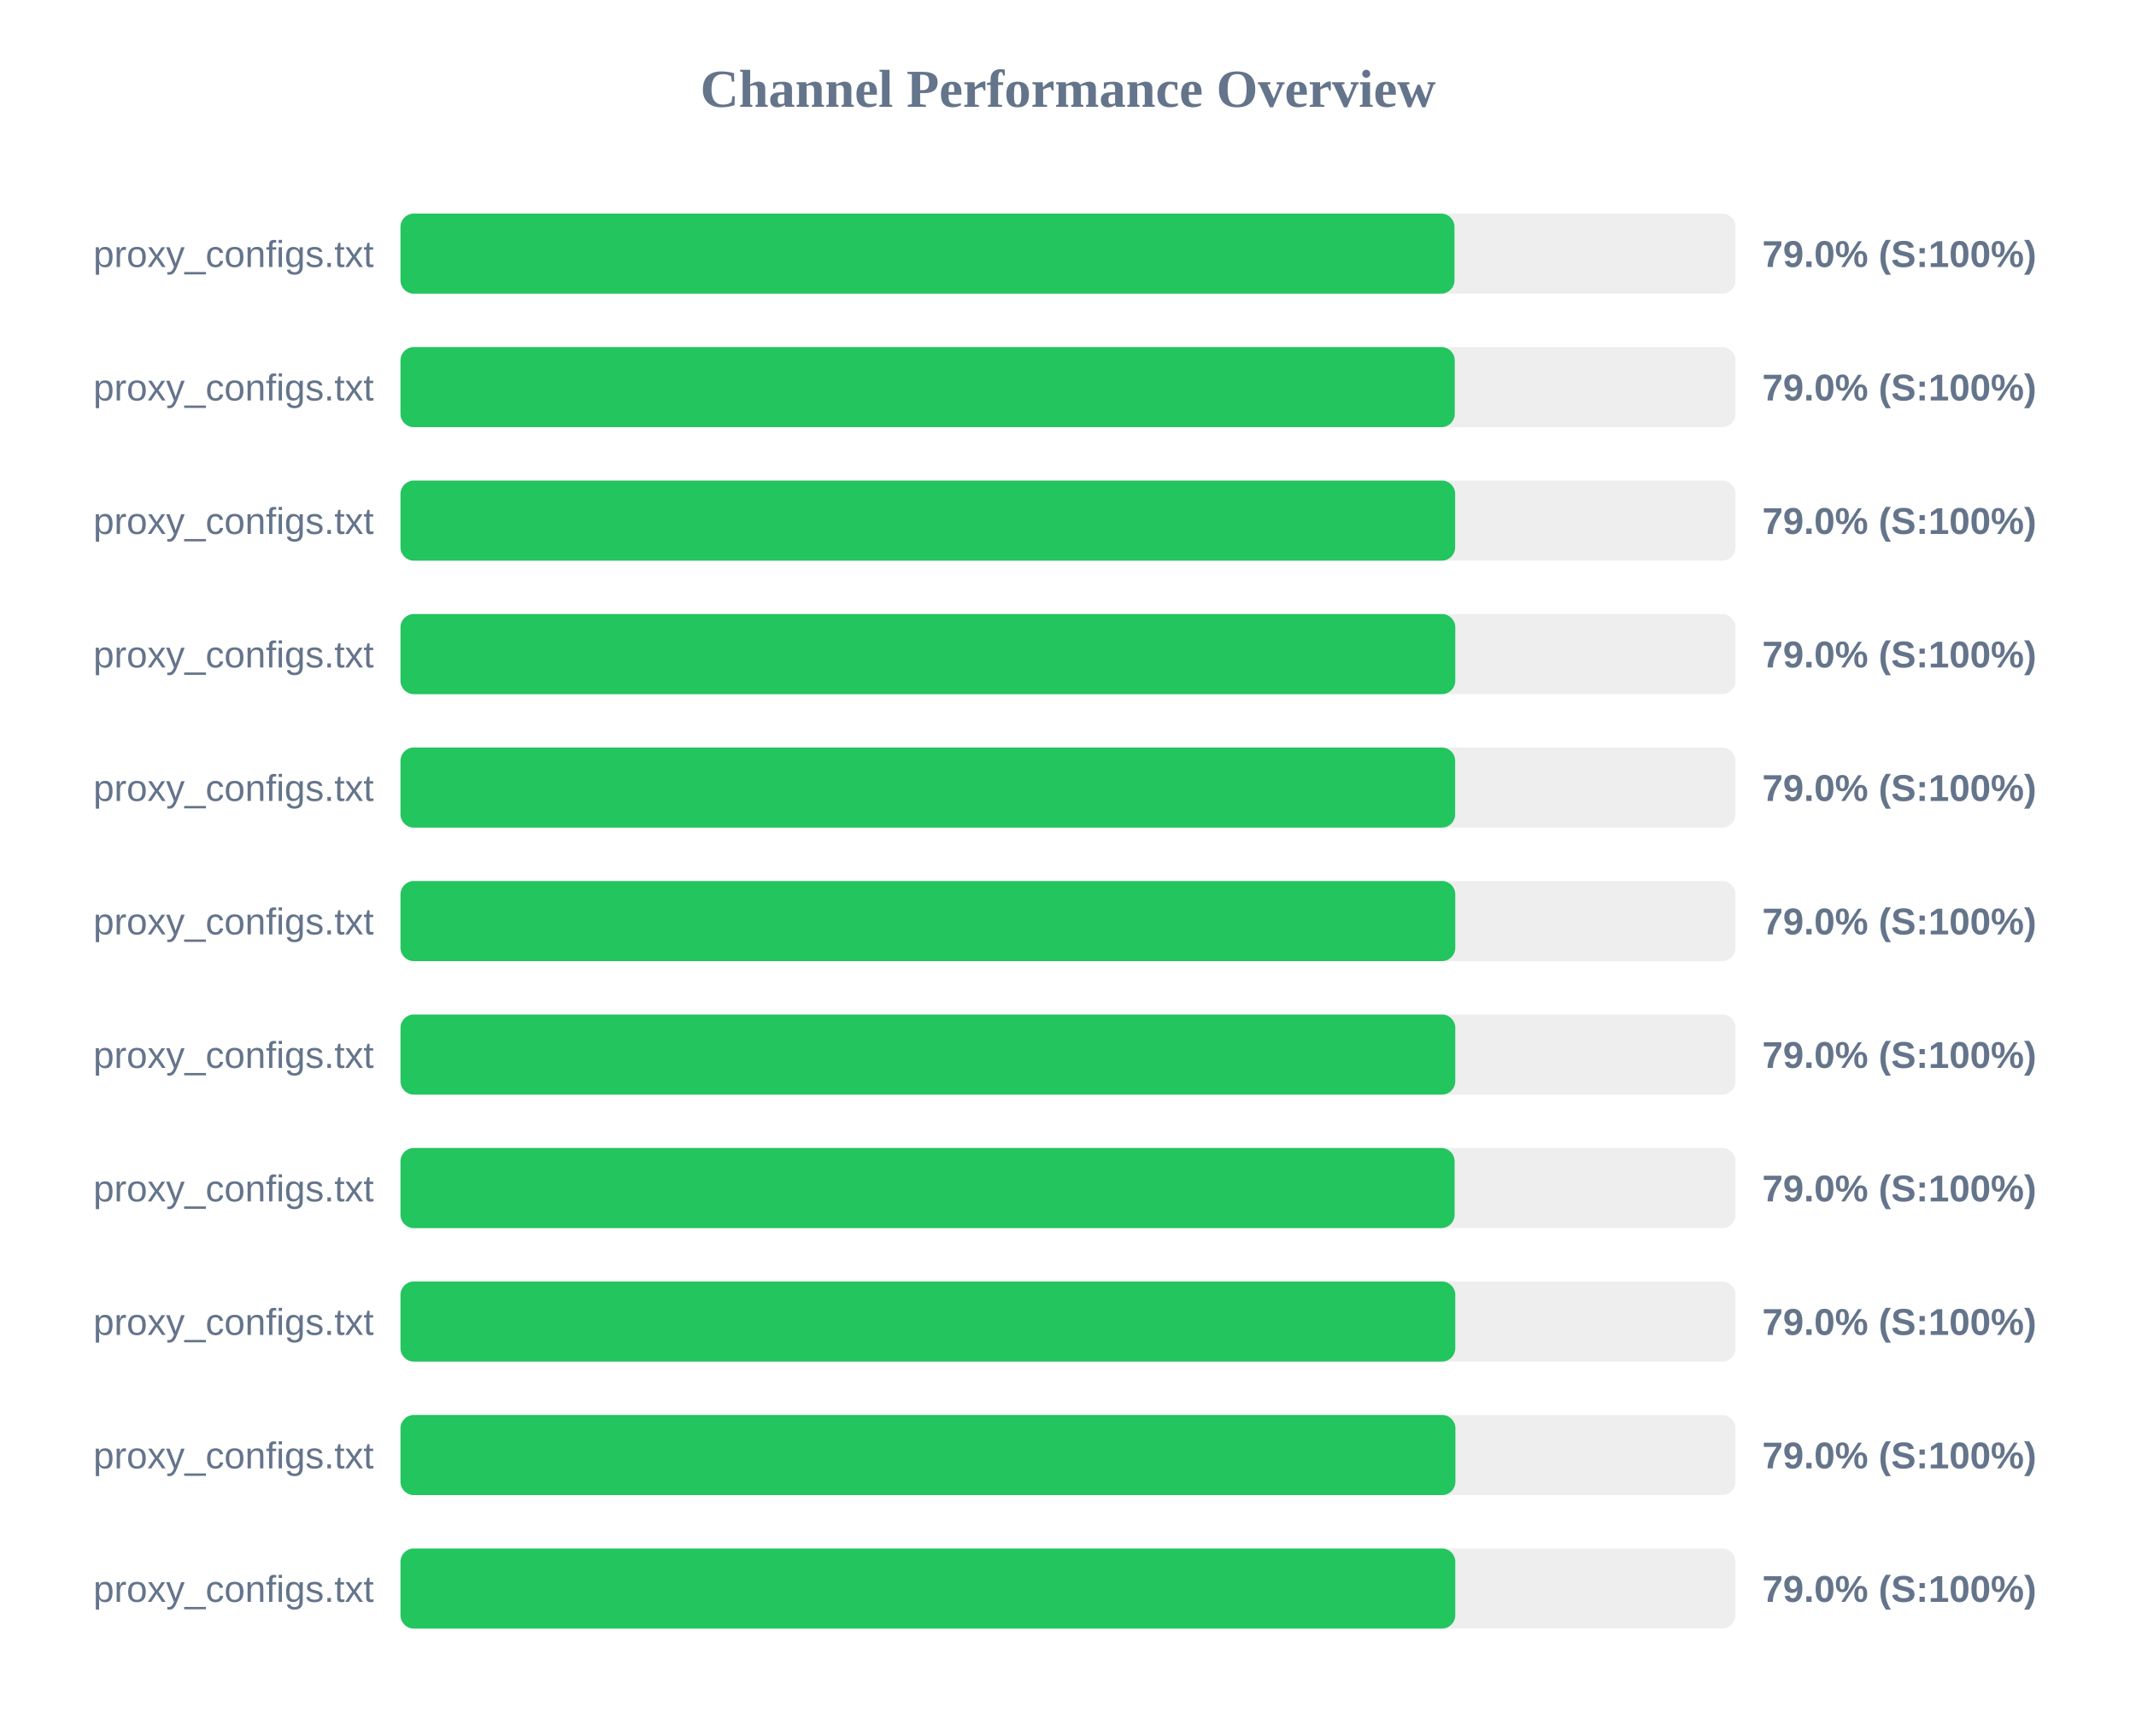
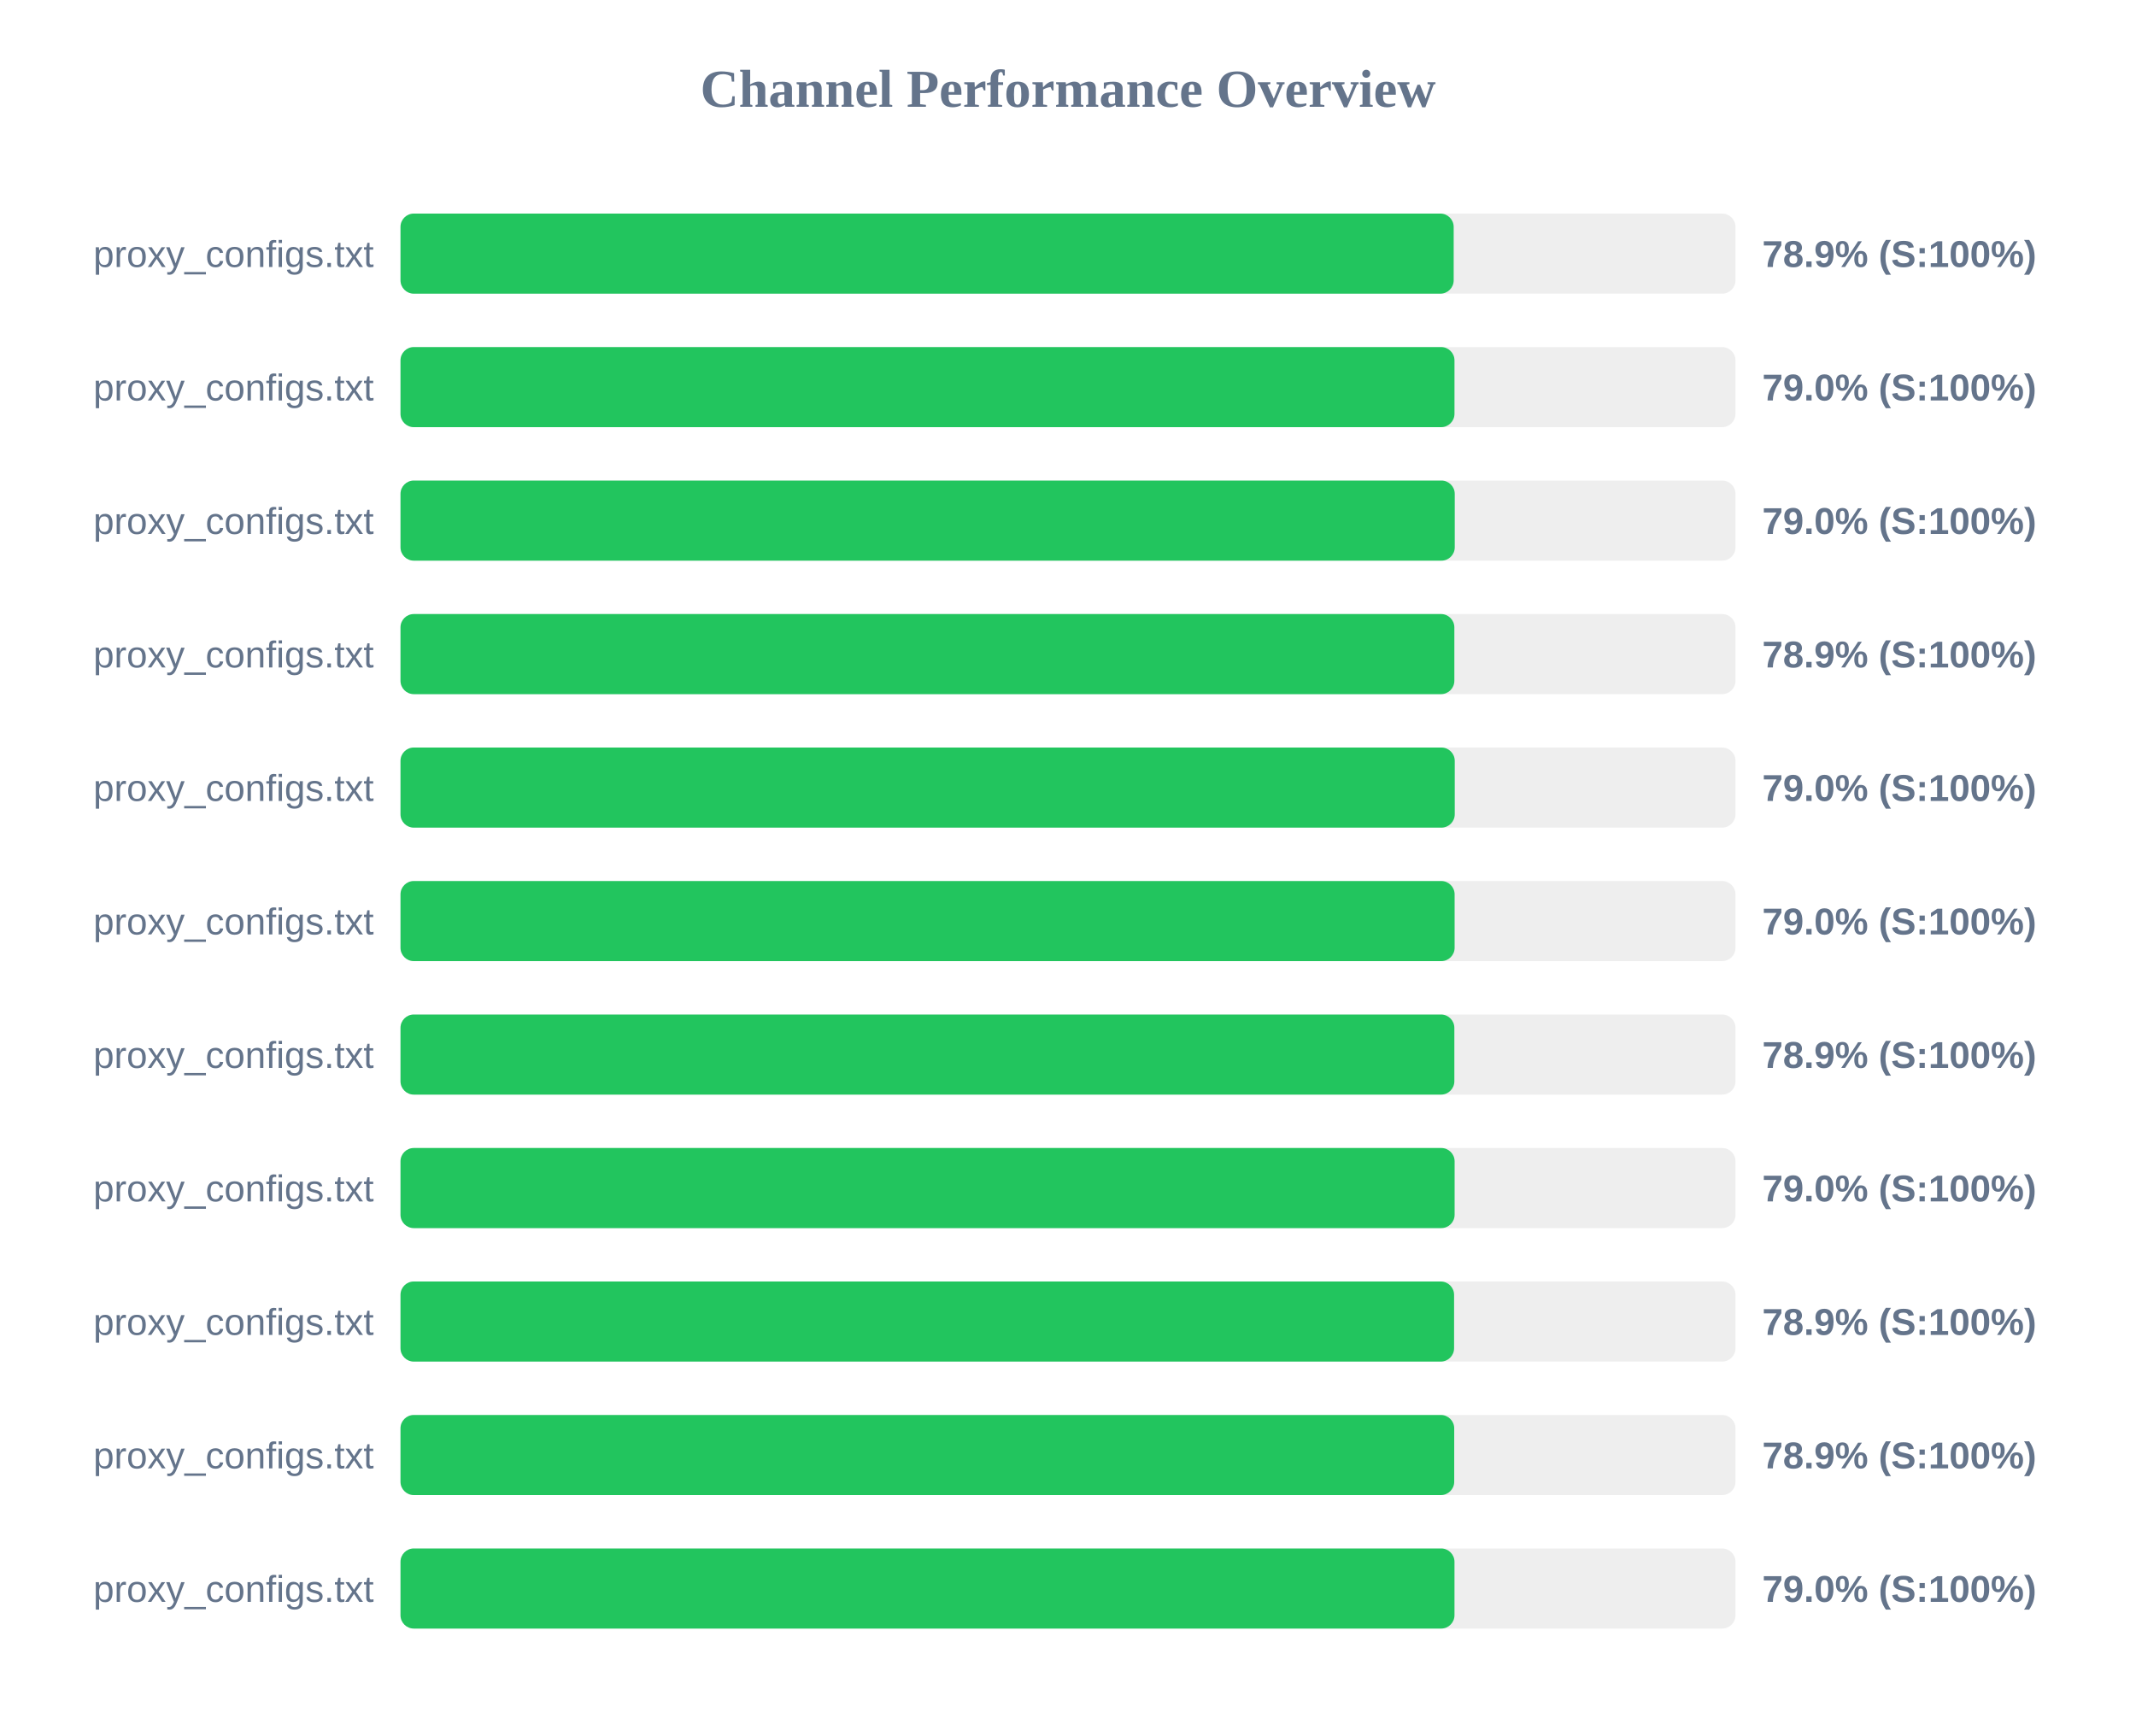
<svg xmlns="http://www.w3.org/2000/svg" width="800" height="650" version="1.1">
  <style>
        .row { font: 14px Arial; fill: #64748b; }
        .score { font: bold 14px Arial; fill: #64748b; }
    </style>
  <text x="400" y="40" text-anchor="middle" font-size="20px" font-weight="bold" fill="#64748b">Channel Performance Overview</text>
  <rect x="150" y="80" width="500" height="30" fill="#eee" rx="5" />
-   <rect x="150" y="80" width="394.75" height="30" fill="#22c55e" rx="5" />
+   <rect x="150" y="80" width="394.45" height="30" fill="#22c55e" rx="5" />
  <text x="140" y="100" text-anchor="end" class="row">proxy_configs.txt</text>
-   <text x="660" y="100" text-anchor="start" class="score">79.0% (S:100%)</text>
+   <text x="660" y="100" text-anchor="start" class="score">78.9% (S:100%)</text>
  <rect x="150" y="130" width="500" height="30" fill="#eee" rx="5" />
-   <rect x="150" y="130" width="394.85" height="30" fill="#22c55e" rx="5" />
+   <rect x="150" y="130" width="394.75" height="30" fill="#22c55e" rx="5" />
  <text x="140" y="150" text-anchor="end" class="row">proxy_configs.txt</text>
  <text x="660" y="150" text-anchor="start" class="score">79.0% (S:100%)</text>
  <rect x="150" y="180" width="500" height="30" fill="#eee" rx="5" />
-   <rect x="150" y="180" width="395.0" height="30" fill="#22c55e" rx="5" />
+   <rect x="150" y="180" width="394.85" height="30" fill="#22c55e" rx="5" />
  <text x="140" y="200" text-anchor="end" class="row">proxy_configs.txt</text>
  <text x="660" y="200" text-anchor="start" class="score">79.0% (S:100%)</text>
  <rect x="150" y="230" width="500" height="30" fill="#eee" rx="5" />
-   <rect x="150" y="230" width="395.05" height="30" fill="#22c55e" rx="5" />
+   <rect x="150" y="230" width="394.7" height="30" fill="#22c55e" rx="5" />
  <text x="140" y="250" text-anchor="end" class="row">proxy_configs.txt</text>
-   <text x="660" y="250" text-anchor="start" class="score">79.0% (S:100%)</text>
+   <text x="660" y="250" text-anchor="start" class="score">78.9% (S:100%)</text>
  <rect x="150" y="280" width="500" height="30" fill="#eee" rx="5" />
-   <rect x="150" y="280" width="395.0" height="30" fill="#22c55e" rx="5" />
+   <rect x="150" y="280" width="394.85" height="30" fill="#22c55e" rx="5" />
  <text x="140" y="300" text-anchor="end" class="row">proxy_configs.txt</text>
  <text x="660" y="300" text-anchor="start" class="score">79.0% (S:100%)</text>
  <rect x="150" y="330" width="500" height="30" fill="#eee" rx="5" />
-   <rect x="150" y="330" width="395.05" height="30" fill="#22c55e" rx="5" />
+   <rect x="150" y="330" width="394.8" height="30" fill="#22c55e" rx="5" />
  <text x="140" y="350" text-anchor="end" class="row">proxy_configs.txt</text>
  <text x="660" y="350" text-anchor="start" class="score">79.0% (S:100%)</text>
  <rect x="150" y="380" width="500" height="30" fill="#eee" rx="5" />
-   <rect x="150" y="380" width="395.05" height="30" fill="#22c55e" rx="5" />
+   <rect x="150" y="380" width="394.7" height="30" fill="#22c55e" rx="5" />
  <text x="140" y="400" text-anchor="end" class="row">proxy_configs.txt</text>
-   <text x="660" y="400" text-anchor="start" class="score">79.0% (S:100%)</text>
+   <text x="660" y="400" text-anchor="start" class="score">78.9% (S:100%)</text>
  <rect x="150" y="430" width="500" height="30" fill="#eee" rx="5" />
  <rect x="150" y="430" width="394.8" height="30" fill="#22c55e" rx="5" />
  <text x="140" y="450" text-anchor="end" class="row">proxy_configs.txt</text>
  <text x="660" y="450" text-anchor="start" class="score">79.0% (S:100%)</text>
  <rect x="150" y="480" width="500" height="30" fill="#eee" rx="5" />
-   <rect x="150" y="480" width="395.05" height="30" fill="#22c55e" rx="5" />
+   <rect x="150" y="480" width="394.6" height="30" fill="#22c55e" rx="5" />
  <text x="140" y="500" text-anchor="end" class="row">proxy_configs.txt</text>
-   <text x="660" y="500" text-anchor="start" class="score">79.0% (S:100%)</text>
+   <text x="660" y="500" text-anchor="start" class="score">78.9% (S:100%)</text>
  <rect x="150" y="530" width="500" height="30" fill="#eee" rx="5" />
-   <rect x="150" y="530" width="395.1" height="30" fill="#22c55e" rx="5" />
+   <rect x="150" y="530" width="394.65" height="30" fill="#22c55e" rx="5" />
  <text x="140" y="550" text-anchor="end" class="row">proxy_configs.txt</text>
-   <text x="660" y="550" text-anchor="start" class="score">79.0% (S:100%)</text>
+   <text x="660" y="550" text-anchor="start" class="score">78.9% (S:100%)</text>
  <rect x="150" y="580" width="500" height="30" fill="#eee" rx="5" />
-   <rect x="150" y="580" width="395.05" height="30" fill="#22c55e" rx="5" />
+   <rect x="150" y="580" width="394.75" height="30" fill="#22c55e" rx="5" />
  <text x="140" y="600" text-anchor="end" class="row">proxy_configs.txt</text>
  <text x="660" y="600" text-anchor="start" class="score">79.0% (S:100%)</text>
</svg>
